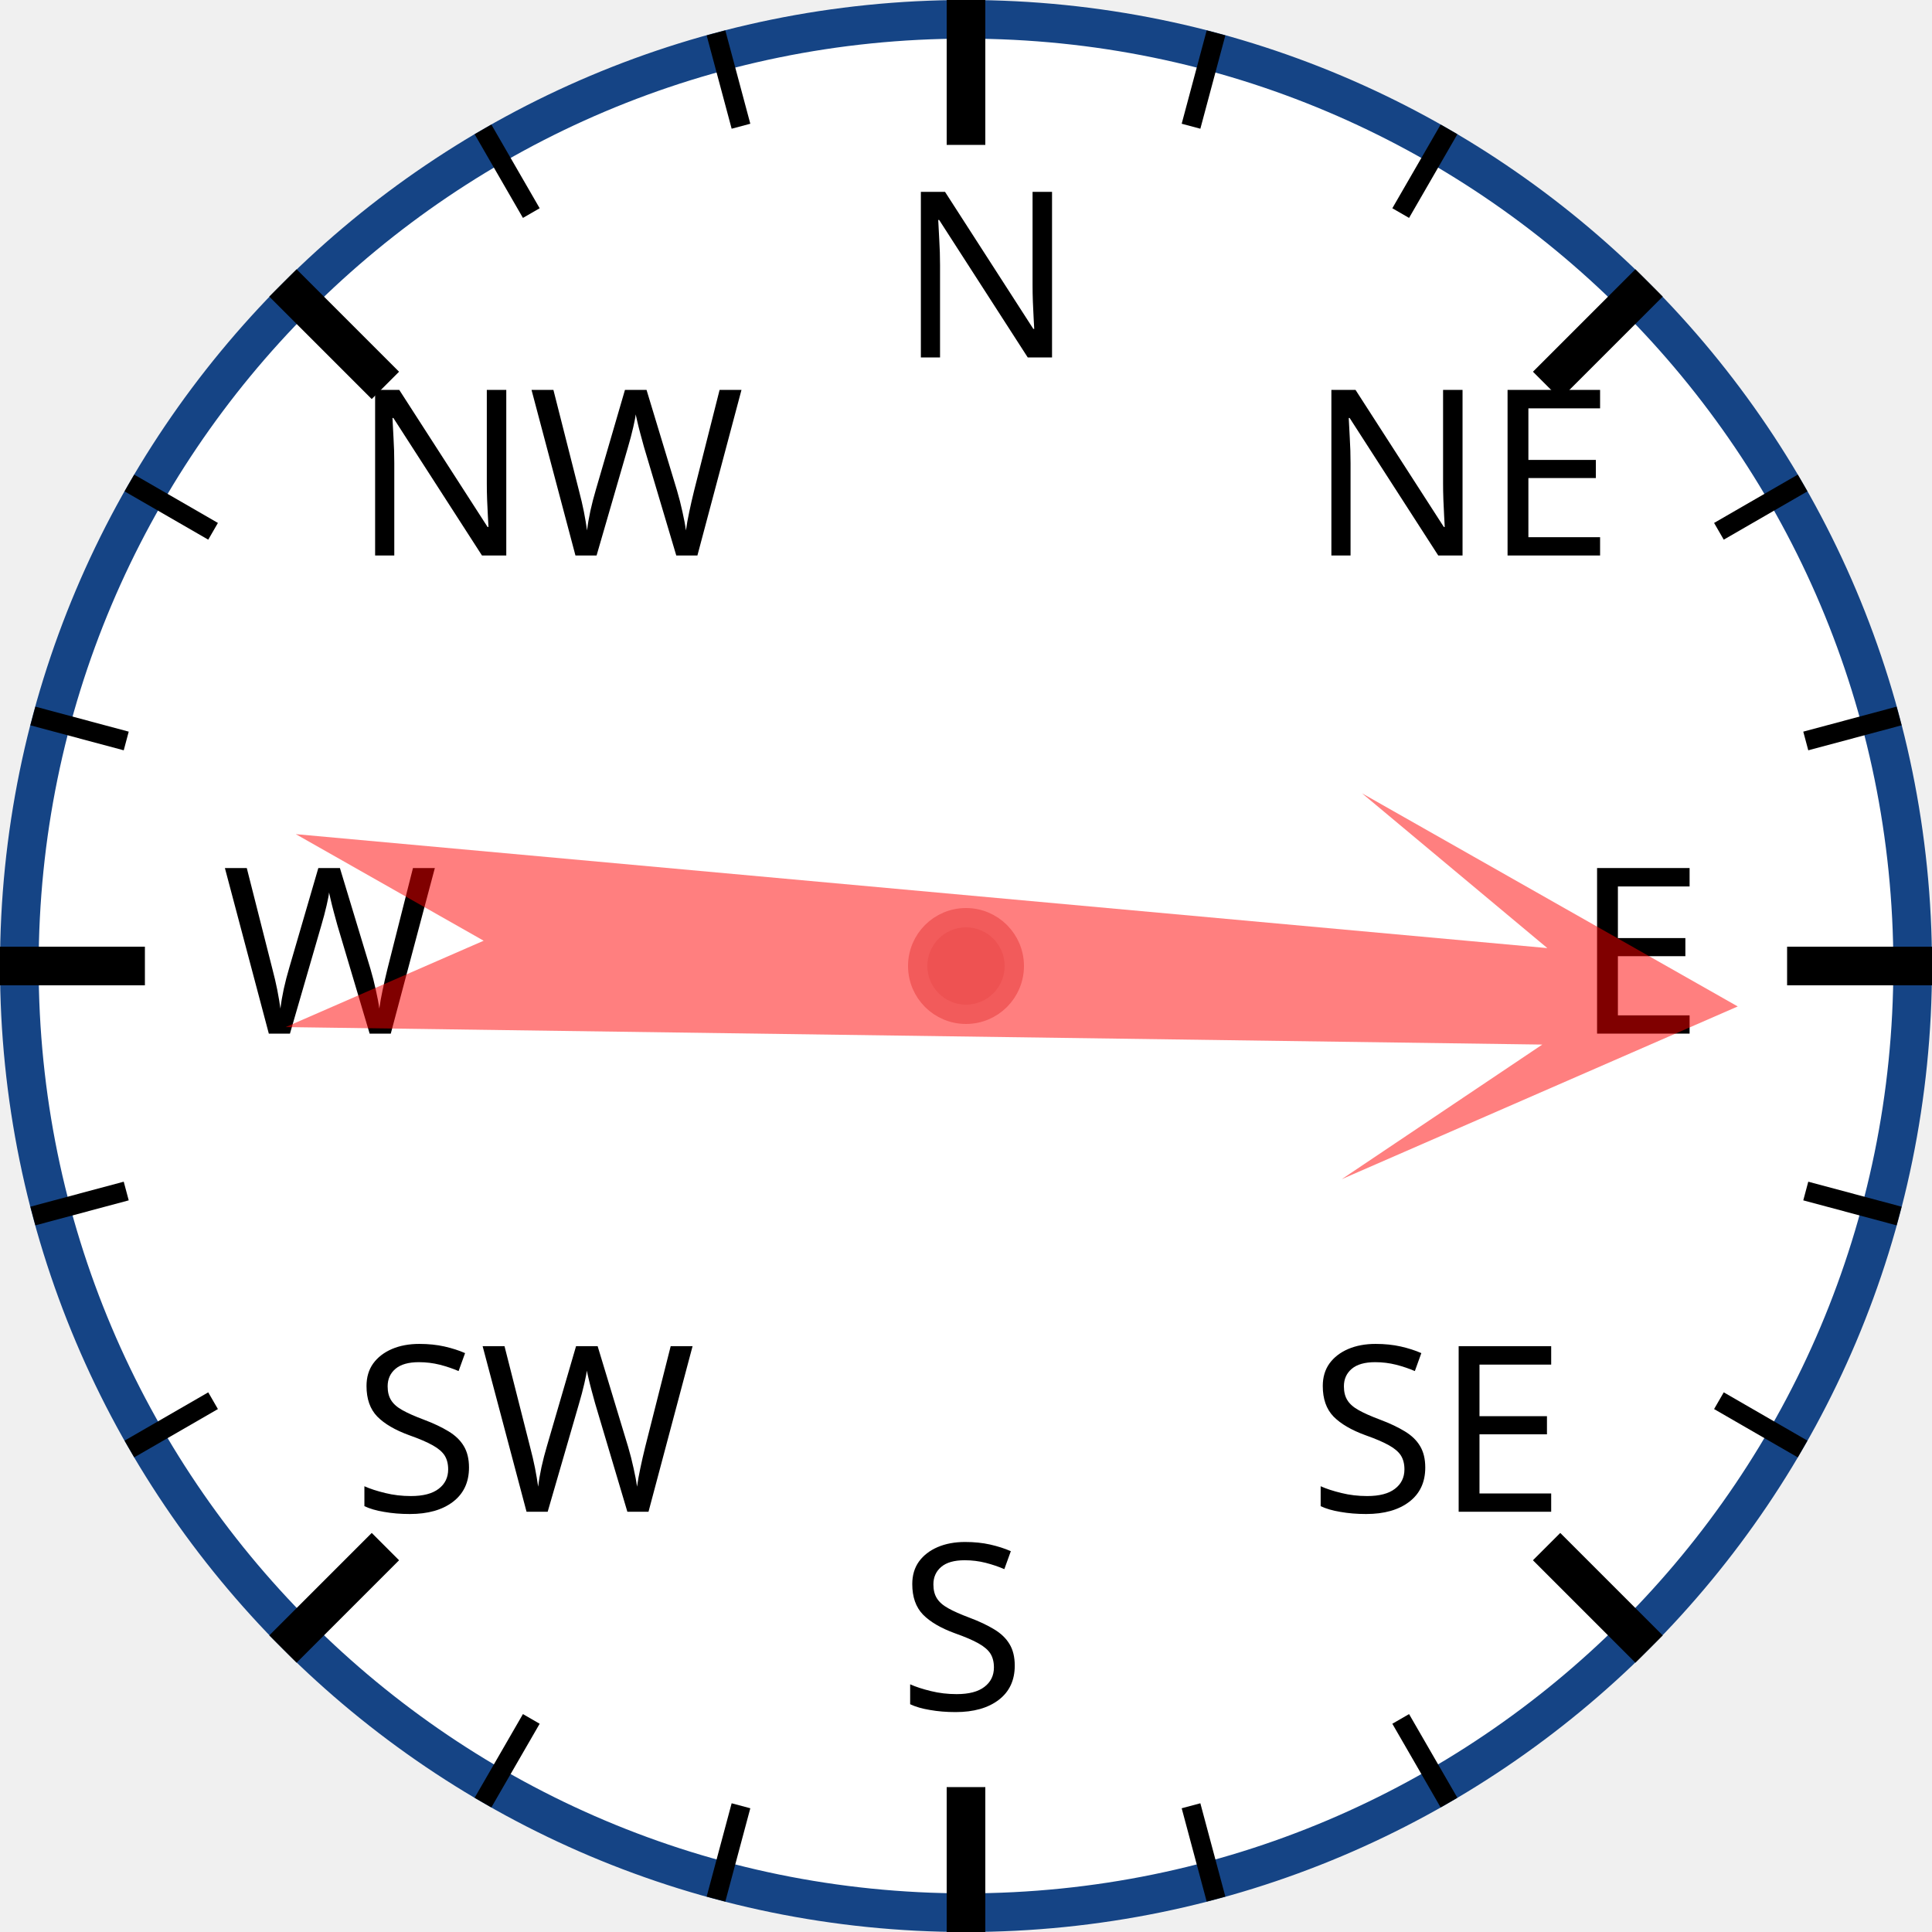
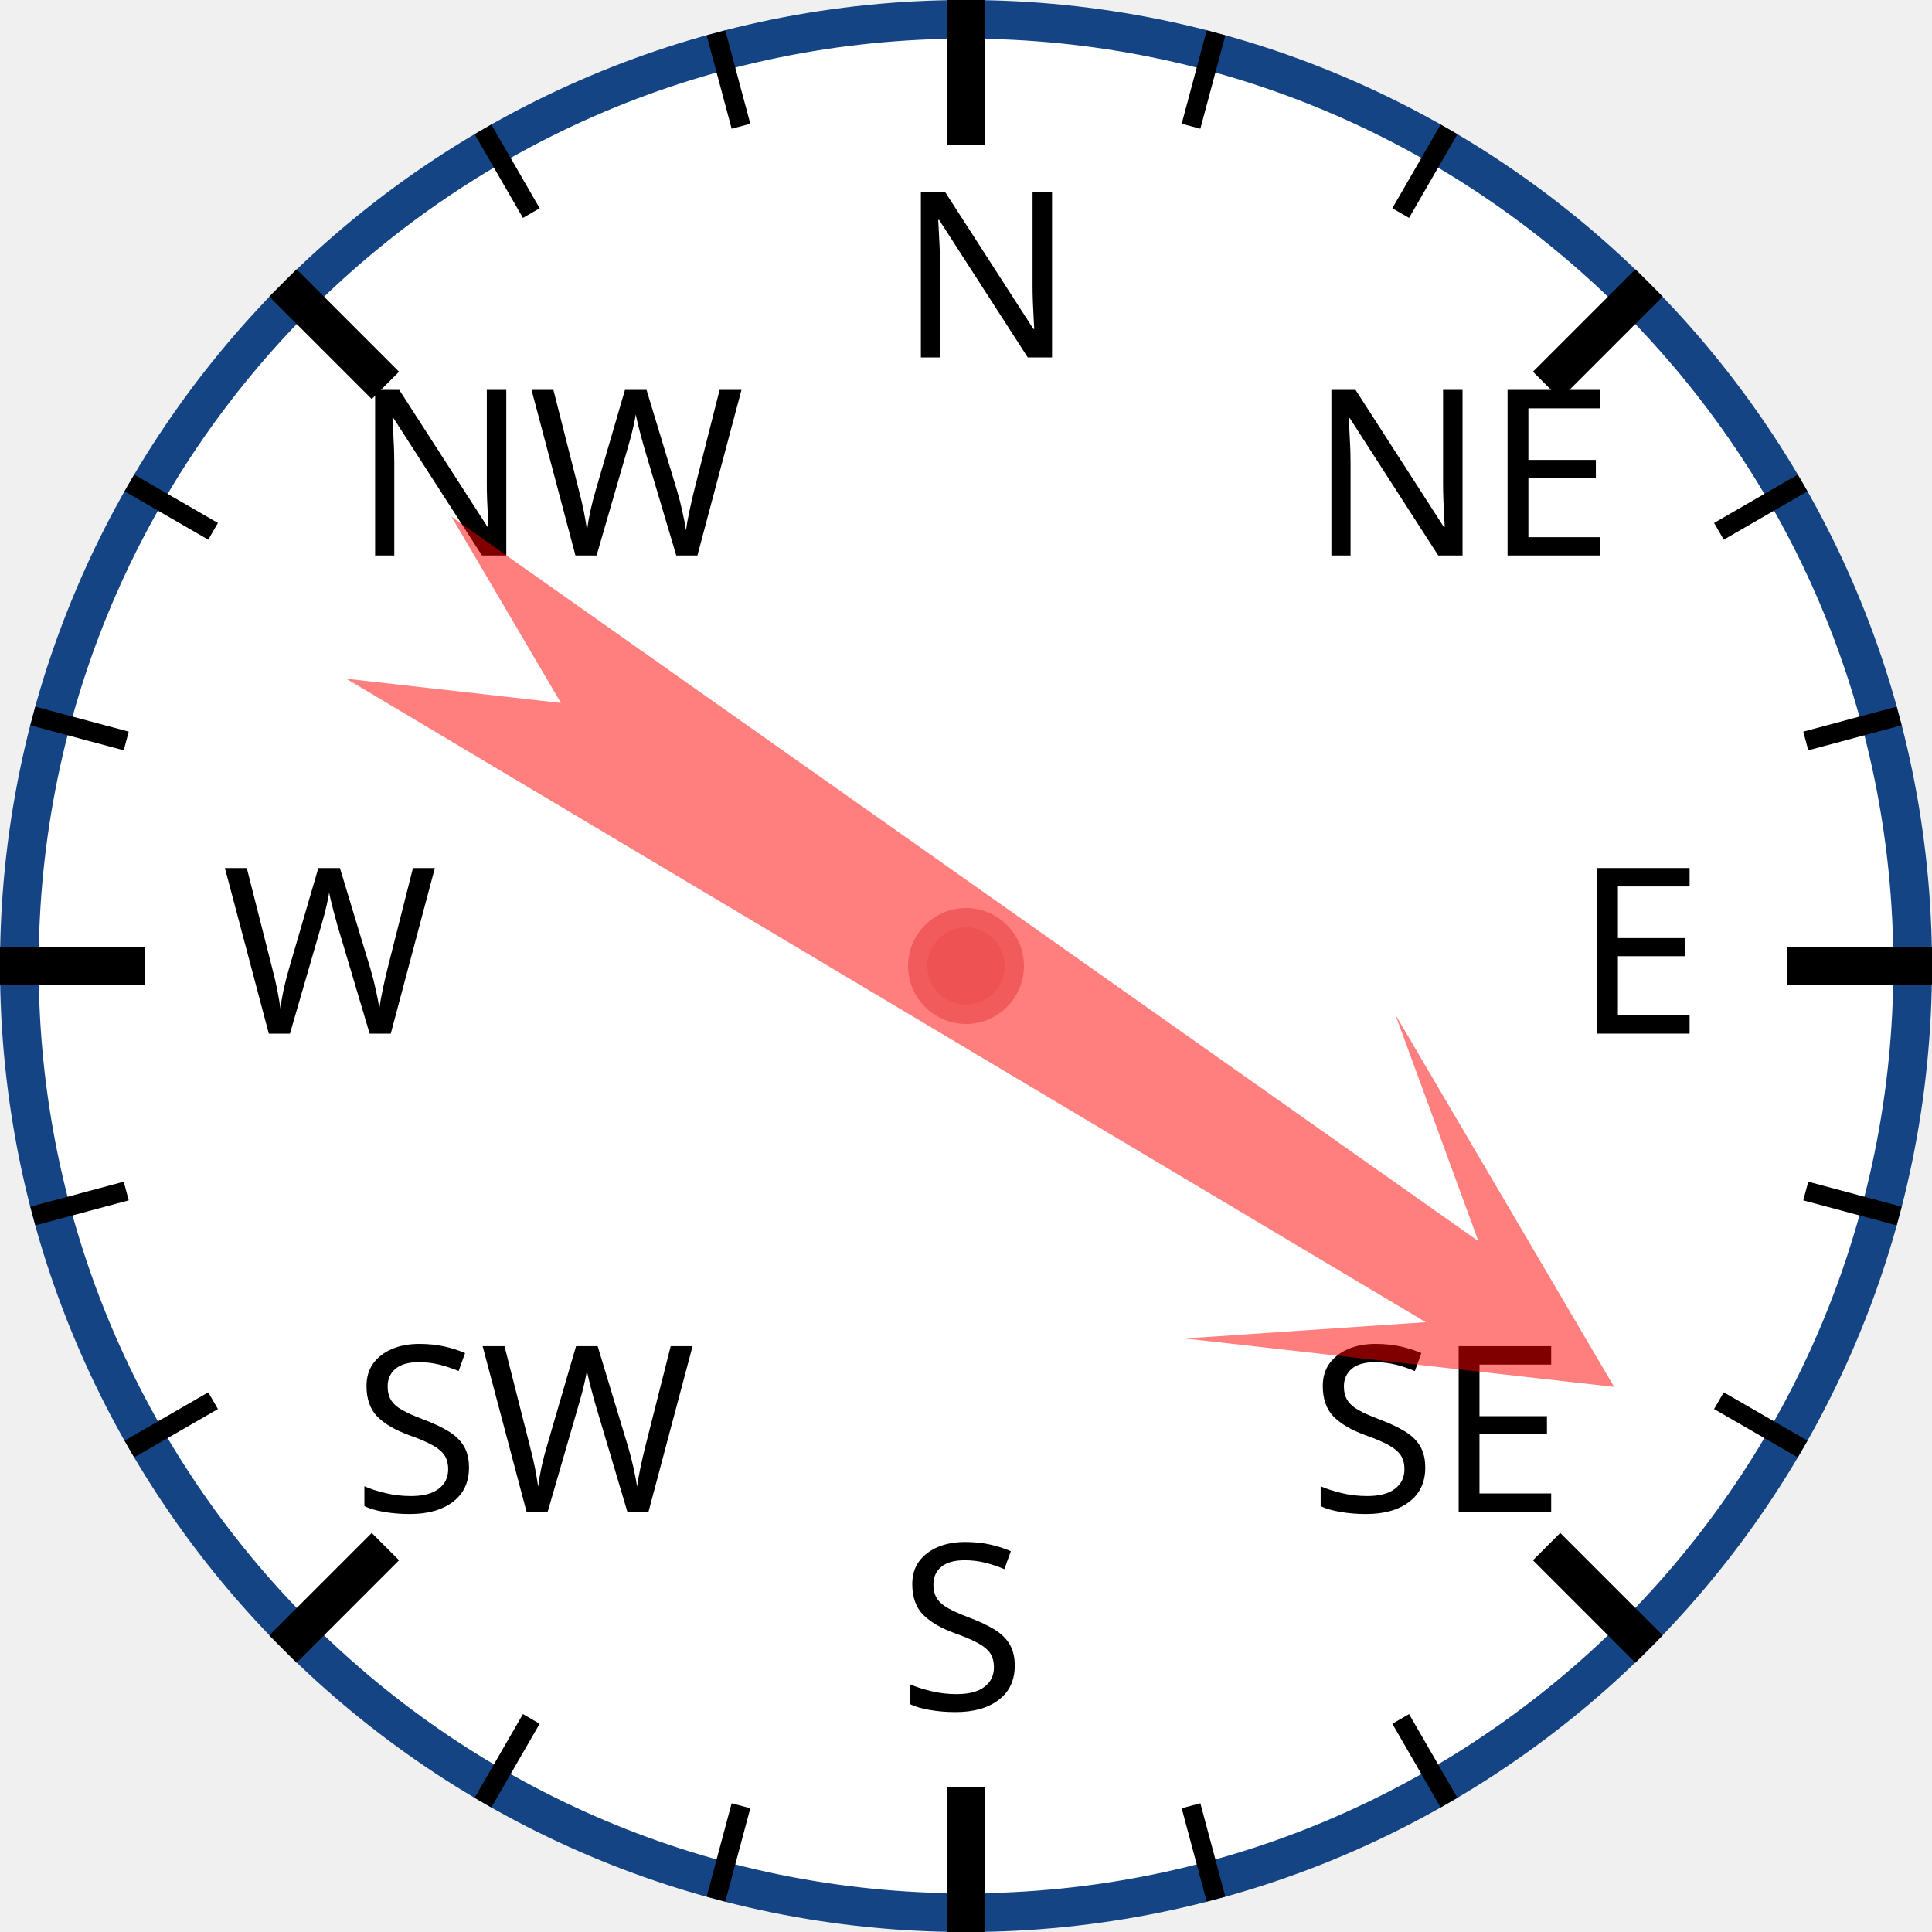
<svg xmlns="http://www.w3.org/2000/svg" width="120px" height="120px" viewBox="0 0 200 200">
  <circle cx="100" cy="100" r="98" style="fill: white; stroke: #154485; stroke-width: 4;" />
  <text x="93.0" y="37.0" style="font-family: sans-serif; font-size: 18pt;">N</text>
  <line x1="100.0" y1="0.0" x2="100.0" y2="15.0" style="stroke: black; stroke-width: 4;" />
  <line x1="74.118" y1="3.407" x2="76.706" y2="13.067" style="stroke: black; stroke-width: 2;" />
  <line x1="50" y1="13.397" x2="55" y2="22.058" style="stroke: black; stroke-width: 2;" />
  <text x="36.503" y="57.503" style="font-family: sans-serif; font-size: 18pt;">NW</text>
  <line x1="29.289" y1="29.289" x2="39.896" y2="39.896" style="stroke: black; stroke-width: 4;" />
  <line x1="13.397" y1="50" x2="22.058" y2="55" style="stroke: black; stroke-width: 2;" />
  <line x1="3.407" y1="74.118" x2="13.067" y2="76.706" style="stroke: black; stroke-width: 2;" />
  <text x="23.0" y="107.0" style="font-family: sans-serif; font-size: 18pt;">W</text>
  <line x1="0.0" y1="100.0" x2="15.0" y2="100.0" style="stroke: black; stroke-width: 4;" />
  <line x1="3.407" y1="125.882" x2="13.067" y2="123.294" style="stroke: black; stroke-width: 2;" />
  <line x1="13.397" y1="150" x2="22.058" y2="145" style="stroke: black; stroke-width: 2;" />
  <text x="36.503" y="156.497" style="font-family: sans-serif; font-size: 18pt;">SW</text>
  <line x1="29.289" y1="170.711" x2="39.896" y2="160.104" style="stroke: black; stroke-width: 4;" />
  <line x1="50" y1="186.603" x2="55" y2="177.942" style="stroke: black; stroke-width: 2;" />
  <line x1="74.118" y1="196.593" x2="76.706" y2="186.933" style="stroke: black; stroke-width: 2;" />
  <text x="93" y="177.0" style="font-family: sans-serif; font-size: 18pt;">S</text>
  <line x1="100" y1="200.0" x2="100" y2="185.0" style="stroke: black; stroke-width: 4;" />
  <line x1="125.882" y1="196.593" x2="123.294" y2="186.933" style="stroke: black; stroke-width: 2;" />
  <line x1="150.0" y1="186.603" x2="145.0" y2="177.942" style="stroke: black; stroke-width: 2;" />
  <text x="135.497" y="156.497" style="font-family: sans-serif; font-size: 18pt;">SE</text>
  <line x1="170.711" y1="170.711" x2="160.104" y2="160.104" style="stroke: black; stroke-width: 4;" />
  <line x1="186.603" y1="150" x2="177.942" y2="145" style="stroke: black; stroke-width: 2;" />
  <line x1="196.593" y1="125.882" x2="186.933" y2="123.294" style="stroke: black; stroke-width: 2;" />
  <text x="163.0" y="107" style="font-family: sans-serif; font-size: 18pt;">E</text>
  <line x1="200.0" y1="100" x2="185.0" y2="100" style="stroke: black; stroke-width: 4;" />
  <line x1="196.593" y1="74.118" x2="186.933" y2="76.706" style="stroke: black; stroke-width: 2;" />
  <line x1="186.603" y1="50" x2="177.942" y2="55" style="stroke: black; stroke-width: 2;" />
  <text x="135.497" y="57.503" style="font-family: sans-serif; font-size: 18pt;">NE</text>
  <line x1="170.711" y1="29.289" x2="160.104" y2="39.896" style="stroke: black; stroke-width: 4;" />
  <line x1="150" y1="13.397" x2="145" y2="22.058" style="stroke: black; stroke-width: 2;" />
  <line x1="125.882" y1="3.407" x2="123.294" y2="13.067" style="stroke: black; stroke-width: 2;" />
-   <polygon points="100 20 120 60 105 40 110 170 100 150 90 170 95 40 80 60" style="fill: red; fill-opacity: 0.5;" transform="rotate(93,100,100)" />
+   <polygon points="100 20 120 60 105 40 110 170 100 150 90 170 95 40 80 60" style="fill: red; fill-opacity: 0.5;" transform="rotate(123,100,100)" />
  <circle cx="100" cy="100" r="5" style="fill: #EE5252; stroke: #F25B5B; stroke-width: 2;" />
</svg>
